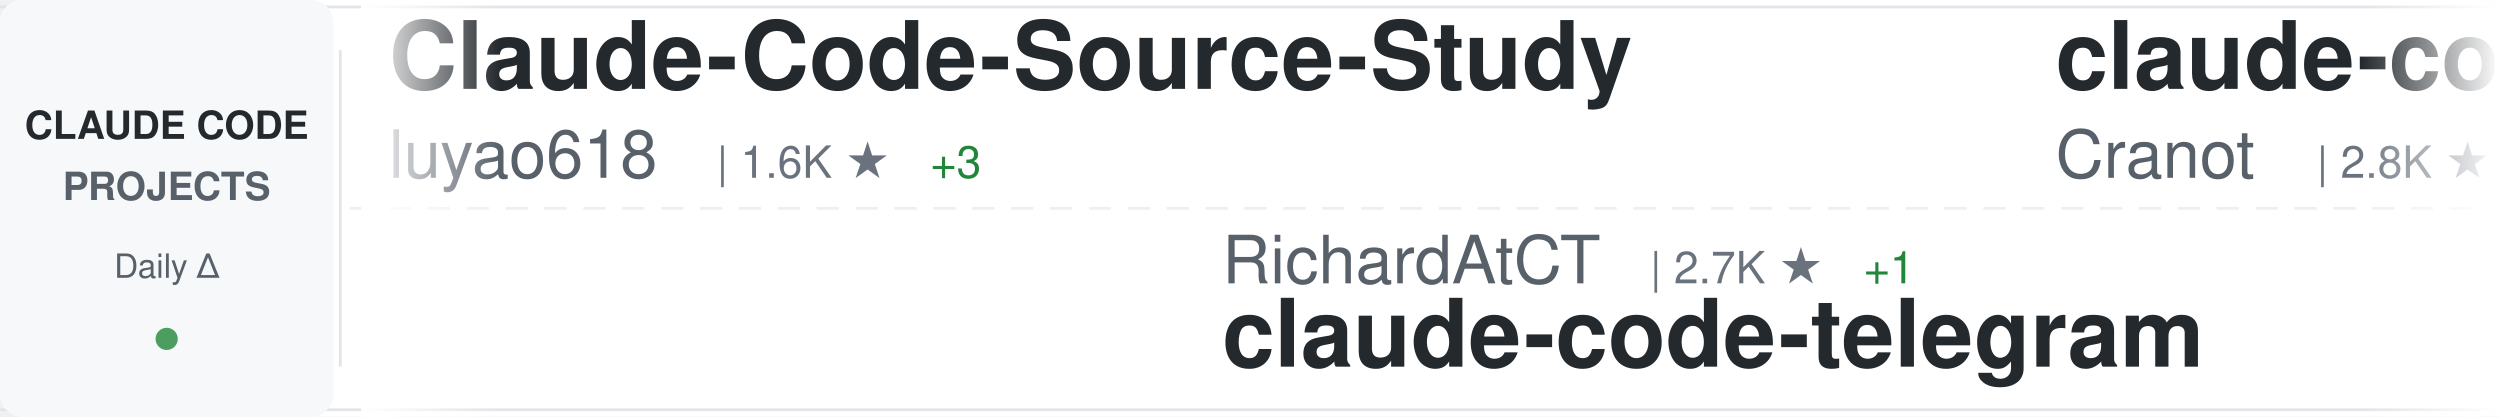
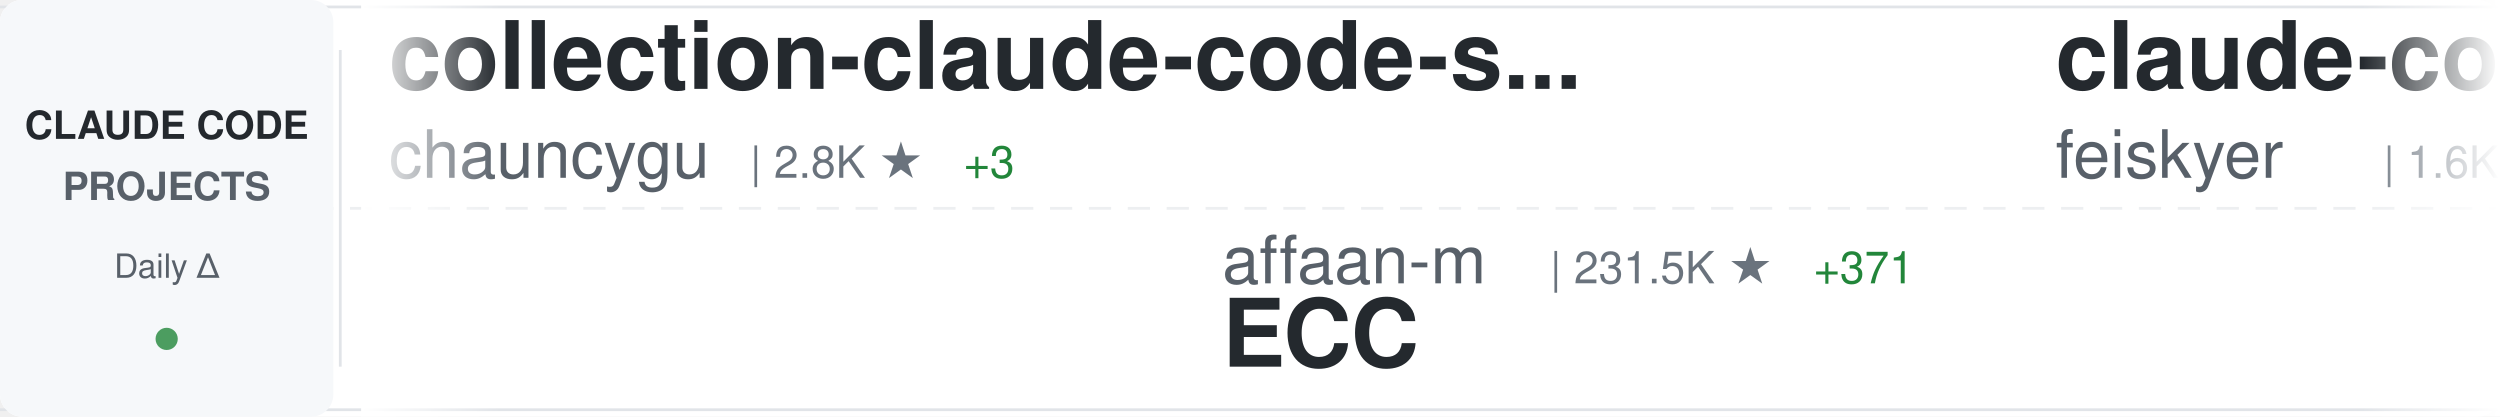
<svg xmlns="http://www.w3.org/2000/svg" width="900" height="150">
  <defs>
    <linearGradient id="awesomeLeftFade" x1="0%" y1="0%" x2="100%" y2="0%">
      <stop offset="0%" style="stop-color:#ffffff;stop-opacity:1" />
      <stop offset="100%" style="stop-color:#ffffff;stop-opacity:0" />
    </linearGradient>
    <linearGradient id="awesomeRightFade" x1="0%" y1="0%" x2="100%" y2="0%">
      <stop offset="0%" style="stop-color:#ffffff;stop-opacity:0" />
      <stop offset="100%" style="stop-color:#ffffff;stop-opacity:1" />
    </linearGradient>
  </defs>
  <rect width="900" height="150" fill="#ffffff" rx="8" />
  <rect x="0" y="2" width="900" height="1" fill="#e1e4e8" />
  <rect x="0" y="147" width="900" height="1" fill="#e1e4e8" />
  <line x1="0" y1="75" x2="900" y2="75" stroke="#e1e4e8" stroke-width="1" stroke-dasharray="8 6" opacity="0.6" />
  <rect x="0" y="0" width="120" height="150" fill="#f6f8fa" rx="8" />
  <text x="60" y="50" font-family="-apple-system, BlinkMacSystemFont, 'Segoe UI', Helvetica, Arial, sans-serif" font-size="14" font-weight="600" fill="#24292e" text-anchor="middle">CLAUDE CODE</text>
  <text x="60" y="72" font-family="-apple-system, BlinkMacSystemFont, 'Segoe UI', Helvetica, Arial, sans-serif" font-size="14" font-weight="600" fill="#586069" text-anchor="middle">PROJECTS</text>
  <text x="60" y="100" font-family="-apple-system, BlinkMacSystemFont, 'Segoe UI', Helvetica, Arial, sans-serif" font-size="12" font-weight="500" fill="#586069" text-anchor="middle">Daily Δ</text>
  <circle cx="60" cy="122" r="4" fill="#22863a" opacity="0.8" />
  <rect x="122" y="18" width="1" height="114" fill="#e1e4e8" />
  <clipPath id="awesomeTickerClip">
    <rect x="130" y="0" width="770" height="150" />
  </clipPath>
  <g clip-path="url(#awesomeTickerClip)">
    <g id="awesomeTickerItems">
      <animateTransform attributeName="transform" attributeType="XML" type="translate" from="0 0" to="-3000 0" dur="54s" repeatCount="indefinite" />
      <g transform="translate(0, 0)">
-         <text x="140" y="32" font-family="-apple-system, BlinkMacSystemFont, 'Segoe UI', Helvetica, Arial, sans-serif" font-size="34" font-weight="600" fill="#24292e">Claude-Code-Source-Study</text>
-         <text x="140" y="64" font-family="-apple-system, BlinkMacSystemFont, 'Segoe UI', Helvetica, Arial, sans-serif" font-size="24" font-weight="400" fill="#586069">luyao618</text>
-         <text x="258" y="64" font-family="-apple-system, BlinkMacSystemFont, 'Segoe UI', Helvetica, Arial, sans-serif" font-size="16" font-weight="500" fill="#6a737d">| 1.6K ★</text>
-         <text x="335" y="64" font-family="-apple-system, BlinkMacSystemFont, 'Segoe UI', Helvetica, Arial, sans-serif" font-size="16" font-weight="500" fill="#22863a"> +3</text>
+         <text x="140" y="32" font-family="-apple-system, BlinkMacSystemFont, 'Segoe UI', Helvetica, Arial, sans-serif" font-size="34" font-weight="600" fill="#24292e">collection-claude-code-s...</text>
+         <text x="140" y="64" font-family="-apple-system, BlinkMacSystemFont, 'Segoe UI', Helvetica, Arial, sans-serif" font-size="24" font-weight="400" fill="#586069">chauncygu</text>
+         <text x="270" y="64" font-family="-apple-system, BlinkMacSystemFont, 'Segoe UI', Helvetica, Arial, sans-serif" font-size="16" font-weight="500" fill="#6a737d">| 2.8K ★</text>
+         <text x="347" y="64" font-family="-apple-system, BlinkMacSystemFont, 'Segoe UI', Helvetica, Arial, sans-serif" font-size="16" font-weight="500" fill="#22863a"> +3</text>
      </g>
      <g transform="translate(300, 0)">
-         <text x="140" y="102" font-family="-apple-system, BlinkMacSystemFont, 'Segoe UI', Helvetica, Arial, sans-serif" font-size="24" font-weight="400" fill="#586069">RichardAtCT</text>
-         <text x="294" y="102" font-family="-apple-system, BlinkMacSystemFont, 'Segoe UI', Helvetica, Arial, sans-serif" font-size="16" font-weight="500" fill="#6a737d">| 2.7K ★</text>
-         <text x="371" y="102" font-family="-apple-system, BlinkMacSystemFont, 'Segoe UI', Helvetica, Arial, sans-serif" font-size="16" font-weight="500" fill="#22863a"> +1</text>
-         <text x="140" y="132" font-family="-apple-system, BlinkMacSystemFont, 'Segoe UI', Helvetica, Arial, sans-serif" font-size="34" font-weight="600" fill="#24292e">claude-code-telegram</text>
+         <text x="140" y="102" font-family="-apple-system, BlinkMacSystemFont, 'Segoe UI', Helvetica, Arial, sans-serif" font-size="24" font-weight="400" fill="#586069">affaan-m</text>
+         <text x="258" y="102" font-family="-apple-system, BlinkMacSystemFont, 'Segoe UI', Helvetica, Arial, sans-serif" font-size="16" font-weight="500" fill="#6a737d">| 231.5K ★</text>
+         <text x="353" y="102" font-family="-apple-system, BlinkMacSystemFont, 'Segoe UI', Helvetica, Arial, sans-serif" font-size="16" font-weight="500" fill="#22863a"> +371</text>
+         <text x="140" y="132" font-family="-apple-system, BlinkMacSystemFont, 'Segoe UI', Helvetica, Arial, sans-serif" font-size="34" font-weight="600" fill="#24292e">ECC</text>
      </g>
      <g transform="translate(600, 0)">
-         <text x="140" y="32" font-family="-apple-system, BlinkMacSystemFont, 'Segoe UI', Helvetica, Arial, sans-serif" font-size="34" font-weight="600" fill="#24292e">claude-code-guide</text>
-         <text x="140" y="64" font-family="-apple-system, BlinkMacSystemFont, 'Segoe UI', Helvetica, Arial, sans-serif" font-size="24" font-weight="400" fill="#586069">Cranot</text>
-         <text x="234" y="64" font-family="-apple-system, BlinkMacSystemFont, 'Segoe UI', Helvetica, Arial, sans-serif" font-size="16" font-weight="500" fill="#6a737d">| 2.8K ★</text>
+         <text x="140" y="32" font-family="-apple-system, BlinkMacSystemFont, 'Segoe UI', Helvetica, Arial, sans-serif" font-size="34" font-weight="600" fill="#24292e">claude-code-settings</text>
+         <text x="140" y="64" font-family="-apple-system, BlinkMacSystemFont, 'Segoe UI', Helvetica, Arial, sans-serif" font-size="24" font-weight="400" fill="#586069">feiskyer</text>
+         <text x="258" y="64" font-family="-apple-system, BlinkMacSystemFont, 'Segoe UI', Helvetica, Arial, sans-serif" font-size="16" font-weight="500" fill="#6a737d">| 1.6K ★</text>
+         <text x="335" y="64" font-family="-apple-system, BlinkMacSystemFont, 'Segoe UI', Helvetica, Arial, sans-serif" font-size="16" font-weight="500" fill="#22863a"> +2</text>
      </g>
      <g transform="translate(900, 0)">
-         <text x="140" y="102" font-family="-apple-system, BlinkMacSystemFont, 'Segoe UI', Helvetica, Arial, sans-serif" font-size="24" font-weight="400" fill="#586069">centminmod</text>
-         <text x="282" y="102" font-family="-apple-system, BlinkMacSystemFont, 'Segoe UI', Helvetica, Arial, sans-serif" font-size="16" font-weight="500" fill="#6a737d">| 2.5K ★</text>
-         <text x="359" y="102" font-family="-apple-system, BlinkMacSystemFont, 'Segoe UI', Helvetica, Arial, sans-serif" font-size="16" font-weight="500" fill="#22863a"> +2</text>
-         <text x="140" y="132" font-family="-apple-system, BlinkMacSystemFont, 'Segoe UI', Helvetica, Arial, sans-serif" font-size="34" font-weight="600" fill="#24292e">my-claude-code-setup</text>
+         <text x="140" y="102" font-family="-apple-system, BlinkMacSystemFont, 'Segoe UI', Helvetica, Arial, sans-serif" font-size="24" font-weight="400" fill="#586069">jqueryscript</text>
+         <text x="306" y="102" font-family="-apple-system, BlinkMacSystemFont, 'Segoe UI', Helvetica, Arial, sans-serif" font-size="16" font-weight="500" fill="#6a737d">| 471 ★</text>
+         <text x="374" y="102" font-family="-apple-system, BlinkMacSystemFont, 'Segoe UI', Helvetica, Arial, sans-serif" font-size="16" font-weight="500" fill="#22863a"> +2</text>
+         <text x="140" y="132" font-family="-apple-system, BlinkMacSystemFont, 'Segoe UI', Helvetica, Arial, sans-serif" font-size="34" font-weight="600" fill="#24292e">awesome-claude-code</text>
      </g>
      <g transform="translate(1200, 0)">
-         <text x="140" y="32" font-family="-apple-system, BlinkMacSystemFont, 'Segoe UI', Helvetica, Arial, sans-serif" font-size="34" font-weight="600" fill="#24292e">claude-code-proxy</text>
-         <text x="140" y="64" font-family="-apple-system, BlinkMacSystemFont, 'Segoe UI', Helvetica, Arial, sans-serif" font-size="24" font-weight="400" fill="#586069">1rgs</text>
-         <text x="210" y="64" font-family="-apple-system, BlinkMacSystemFont, 'Segoe UI', Helvetica, Arial, sans-serif" font-size="16" font-weight="500" fill="#6a737d">| 3.7K ★</text>
-         <text x="287" y="64" font-family="-apple-system, BlinkMacSystemFont, 'Segoe UI', Helvetica, Arial, sans-serif" font-size="16" font-weight="500" fill="#22863a"> +2</text>
+         <text x="140" y="32" font-family="-apple-system, BlinkMacSystemFont, 'Segoe UI', Helvetica, Arial, sans-serif" font-size="34" font-weight="600" fill="#24292e">andrej-karpathy-skills</text>
+         <text x="140" y="64" font-family="-apple-system, BlinkMacSystemFont, 'Segoe UI', Helvetica, Arial, sans-serif" font-size="24" font-weight="400" fill="#586069">multica-ai</text>
+         <text x="282" y="64" font-family="-apple-system, BlinkMacSystemFont, 'Segoe UI', Helvetica, Arial, sans-serif" font-size="16" font-weight="500" fill="#6a737d">| 194.7K ★</text>
+         <text x="377" y="64" font-family="-apple-system, BlinkMacSystemFont, 'Segoe UI', Helvetica, Arial, sans-serif" font-size="16" font-weight="500" fill="#22863a"> +367</text>
      </g>
      <g transform="translate(1500, 0)">
-         <text x="140" y="102" font-family="-apple-system, BlinkMacSystemFont, 'Segoe UI', Helvetica, Arial, sans-serif" font-size="24" font-weight="400" fill="#586069">jeremylongshore</text>
-         <text x="342" y="102" font-family="-apple-system, BlinkMacSystemFont, 'Segoe UI', Helvetica, Arial, sans-serif" font-size="16" font-weight="500" fill="#6a737d">| 2.5K ★</text>
-         <text x="419" y="102" font-family="-apple-system, BlinkMacSystemFont, 'Segoe UI', Helvetica, Arial, sans-serif" font-size="16" font-weight="500" fill="#22863a"> +6</text>
-         <text x="140" y="132" font-family="-apple-system, BlinkMacSystemFont, 'Segoe UI', Helvetica, Arial, sans-serif" font-size="34" font-weight="600" fill="#24292e">claude-code-plugins-plus...</text>
+         <text x="140" y="102" font-family="-apple-system, BlinkMacSystemFont, 'Segoe UI', Helvetica, Arial, sans-serif" font-size="24" font-weight="400" fill="#586069">VoltAgent</text>
+         <text x="270" y="102" font-family="-apple-system, BlinkMacSystemFont, 'Segoe UI', Helvetica, Arial, sans-serif" font-size="16" font-weight="500" fill="#6a737d">| 23.5K ★</text>
+         <text x="356" y="102" font-family="-apple-system, BlinkMacSystemFont, 'Segoe UI', Helvetica, Arial, sans-serif" font-size="16" font-weight="500" fill="#22863a"> +32</text>
+         <text x="140" y="132" font-family="-apple-system, BlinkMacSystemFont, 'Segoe UI', Helvetica, Arial, sans-serif" font-size="34" font-weight="600" fill="#24292e">awesome-claude-code-suba...</text>
      </g>
      <g transform="translate(1800, 0)">
-         <text x="140" y="32" font-family="-apple-system, BlinkMacSystemFont, 'Segoe UI', Helvetica, Arial, sans-serif" font-size="34" font-weight="600" fill="#24292e">claude-code-action</text>
-         <text x="140" y="64" font-family="-apple-system, BlinkMacSystemFont, 'Segoe UI', Helvetica, Arial, sans-serif" font-size="24" font-weight="400" fill="#586069">anthropics</text>
-         <text x="282" y="64" font-family="-apple-system, BlinkMacSystemFont, 'Segoe UI', Helvetica, Arial, sans-serif" font-size="16" font-weight="500" fill="#6a737d">| 8.4K ★</text>
-         <text x="359" y="64" font-family="-apple-system, BlinkMacSystemFont, 'Segoe UI', Helvetica, Arial, sans-serif" font-size="16" font-weight="500" fill="#22863a"> +8</text>
+         <text x="140" y="32" font-family="-apple-system, BlinkMacSystemFont, 'Segoe UI', Helvetica, Arial, sans-serif" font-size="34" font-weight="600" fill="#24292e">claude-code</text>
+         <text x="140" y="64" font-family="-apple-system, BlinkMacSystemFont, 'Segoe UI', Helvetica, Arial, sans-serif" font-size="24" font-weight="400" fill="#586069">xorespesp</text>
+         <text x="270" y="64" font-family="-apple-system, BlinkMacSystemFont, 'Segoe UI', Helvetica, Arial, sans-serif" font-size="16" font-weight="500" fill="#6a737d">| 231 ★</text>
+         <text x="338" y="64" font-family="-apple-system, BlinkMacSystemFont, 'Segoe UI', Helvetica, Arial, sans-serif" font-size="16" font-weight="500" fill="#22863a"> +1</text>
      </g>
      <g transform="translate(2100, 0)">
-         <text x="140" y="102" font-family="-apple-system, BlinkMacSystemFont, 'Segoe UI', Helvetica, Arial, sans-serif" font-size="24" font-weight="400" fill="#586069">SeemSeam</text>
-         <text x="258" y="102" font-family="-apple-system, BlinkMacSystemFont, 'Segoe UI', Helvetica, Arial, sans-serif" font-size="16" font-weight="500" fill="#6a737d">| 3.3K ★</text>
-         <text x="335" y="102" font-family="-apple-system, BlinkMacSystemFont, 'Segoe UI', Helvetica, Arial, sans-serif" font-size="16" font-weight="500" fill="#22863a"> +5</text>
-         <text x="140" y="132" font-family="-apple-system, BlinkMacSystemFont, 'Segoe UI', Helvetica, Arial, sans-serif" font-size="34" font-weight="600" fill="#24292e">claude_codex_bridge</text>
+         <text x="140" y="102" font-family="-apple-system, BlinkMacSystemFont, 'Segoe UI', Helvetica, Arial, sans-serif" font-size="24" font-weight="400" fill="#586069">diet103</text>
+         <text x="246" y="102" font-family="-apple-system, BlinkMacSystemFont, 'Segoe UI', Helvetica, Arial, sans-serif" font-size="16" font-weight="500" fill="#6a737d">| 10.0K ★</text>
+         <text x="332" y="102" font-family="-apple-system, BlinkMacSystemFont, 'Segoe UI', Helvetica, Arial, sans-serif" font-size="16" font-weight="500" fill="#22863a"> +77</text>
+         <text x="140" y="132" font-family="-apple-system, BlinkMacSystemFont, 'Segoe UI', Helvetica, Arial, sans-serif" font-size="34" font-weight="600" fill="#24292e">claude-code-infrastructu...</text>
      </g>
      <g transform="translate(2400, 0)">
-         <text x="140" y="32" font-family="-apple-system, BlinkMacSystemFont, 'Segoe UI', Helvetica, Arial, sans-serif" font-size="34" font-weight="600" fill="#24292e">claude-code-infrastructu...</text>
-         <text x="140" y="64" font-family="-apple-system, BlinkMacSystemFont, 'Segoe UI', Helvetica, Arial, sans-serif" font-size="24" font-weight="400" fill="#586069">diet103</text>
-         <text x="246" y="64" font-family="-apple-system, BlinkMacSystemFont, 'Segoe UI', Helvetica, Arial, sans-serif" font-size="16" font-weight="500" fill="#6a737d">| 9.9K ★</text>
-         <text x="323" y="64" font-family="-apple-system, BlinkMacSystemFont, 'Segoe UI', Helvetica, Arial, sans-serif" font-size="16" font-weight="500" fill="#22863a"> +104</text>
+         <text x="140" y="32" font-family="-apple-system, BlinkMacSystemFont, 'Segoe UI', Helvetica, Arial, sans-serif" font-size="34" font-weight="600" fill="#24292e">free-claude-code</text>
+         <text x="140" y="64" font-family="-apple-system, BlinkMacSystemFont, 'Segoe UI', Helvetica, Arial, sans-serif" font-size="24" font-weight="400" fill="#586069">Alishahryar1</text>
+         <text x="306" y="64" font-family="-apple-system, BlinkMacSystemFont, 'Segoe UI', Helvetica, Arial, sans-serif" font-size="16" font-weight="500" fill="#6a737d">| 41.2K ★</text>
+         <text x="392" y="64" font-family="-apple-system, BlinkMacSystemFont, 'Segoe UI', Helvetica, Arial, sans-serif" font-size="16" font-weight="500" fill="#22863a"> +322</text>
      </g>
      <g transform="translate(2700, 0)">
-         <text x="140" y="102" font-family="-apple-system, BlinkMacSystemFont, 'Segoe UI', Helvetica, Arial, sans-serif" font-size="24" font-weight="400" fill="#586069">musistudio</text>
-         <text x="282" y="102" font-family="-apple-system, BlinkMacSystemFont, 'Segoe UI', Helvetica, Arial, sans-serif" font-size="16" font-weight="500" fill="#6a737d">| 35.9K ★</text>
-         <text x="368" y="102" font-family="-apple-system, BlinkMacSystemFont, 'Segoe UI', Helvetica, Arial, sans-serif" font-size="16" font-weight="500" fill="#22863a"> +44</text>
-         <text x="140" y="132" font-family="-apple-system, BlinkMacSystemFont, 'Segoe UI', Helvetica, Arial, sans-serif" font-size="34" font-weight="600" fill="#24292e">claude-code-router</text>
+         <text x="140" y="102" font-family="-apple-system, BlinkMacSystemFont, 'Segoe UI', Helvetica, Arial, sans-serif" font-size="24" font-weight="400" fill="#586069">nicedreamzapp</text>
+         <text x="318" y="102" font-family="-apple-system, BlinkMacSystemFont, 'Segoe UI', Helvetica, Arial, sans-serif" font-size="16" font-weight="500" fill="#6a737d">| 3.0K ★</text>
+         <text x="395" y="102" font-family="-apple-system, BlinkMacSystemFont, 'Segoe UI', Helvetica, Arial, sans-serif" font-size="16" font-weight="500" fill="#22863a"> +3</text>
+         <text x="140" y="132" font-family="-apple-system, BlinkMacSystemFont, 'Segoe UI', Helvetica, Arial, sans-serif" font-size="34" font-weight="600" fill="#24292e">claude-code-local</text>
      </g>
      <g transform="translate(3000, 0)">
-         <text x="140" y="32" font-family="-apple-system, BlinkMacSystemFont, 'Segoe UI', Helvetica, Arial, sans-serif" font-size="34" font-weight="600" fill="#24292e">Claude-Code-Source-Study</text>
-         <text x="140" y="64" font-family="-apple-system, BlinkMacSystemFont, 'Segoe UI', Helvetica, Arial, sans-serif" font-size="24" font-weight="400" fill="#586069">luyao618</text>
-         <text x="258" y="64" font-family="-apple-system, BlinkMacSystemFont, 'Segoe UI', Helvetica, Arial, sans-serif" font-size="16" font-weight="500" fill="#6a737d">| 1.6K ★</text>
-         <text x="335" y="64" font-family="-apple-system, BlinkMacSystemFont, 'Segoe UI', Helvetica, Arial, sans-serif" font-size="16" font-weight="500" fill="#22863a"> +3</text>
+         <text x="140" y="32" font-family="-apple-system, BlinkMacSystemFont, 'Segoe UI', Helvetica, Arial, sans-serif" font-size="34" font-weight="600" fill="#24292e">collection-claude-code-s...</text>
+         <text x="140" y="64" font-family="-apple-system, BlinkMacSystemFont, 'Segoe UI', Helvetica, Arial, sans-serif" font-size="24" font-weight="400" fill="#586069">chauncygu</text>
+         <text x="270" y="64" font-family="-apple-system, BlinkMacSystemFont, 'Segoe UI', Helvetica, Arial, sans-serif" font-size="16" font-weight="500" fill="#6a737d">| 2.8K ★</text>
+         <text x="347" y="64" font-family="-apple-system, BlinkMacSystemFont, 'Segoe UI', Helvetica, Arial, sans-serif" font-size="16" font-weight="500" fill="#22863a"> +3</text>
      </g>
      <g transform="translate(3300, 0)">
-         <text x="140" y="102" font-family="-apple-system, BlinkMacSystemFont, 'Segoe UI', Helvetica, Arial, sans-serif" font-size="24" font-weight="400" fill="#586069">RichardAtCT</text>
-         <text x="294" y="102" font-family="-apple-system, BlinkMacSystemFont, 'Segoe UI', Helvetica, Arial, sans-serif" font-size="16" font-weight="500" fill="#6a737d">| 2.7K ★</text>
-         <text x="371" y="102" font-family="-apple-system, BlinkMacSystemFont, 'Segoe UI', Helvetica, Arial, sans-serif" font-size="16" font-weight="500" fill="#22863a"> +1</text>
-         <text x="140" y="132" font-family="-apple-system, BlinkMacSystemFont, 'Segoe UI', Helvetica, Arial, sans-serif" font-size="34" font-weight="600" fill="#24292e">claude-code-telegram</text>
+         <text x="140" y="102" font-family="-apple-system, BlinkMacSystemFont, 'Segoe UI', Helvetica, Arial, sans-serif" font-size="24" font-weight="400" fill="#586069">affaan-m</text>
+         <text x="258" y="102" font-family="-apple-system, BlinkMacSystemFont, 'Segoe UI', Helvetica, Arial, sans-serif" font-size="16" font-weight="500" fill="#6a737d">| 231.5K ★</text>
+         <text x="353" y="102" font-family="-apple-system, BlinkMacSystemFont, 'Segoe UI', Helvetica, Arial, sans-serif" font-size="16" font-weight="500" fill="#22863a"> +371</text>
+         <text x="140" y="132" font-family="-apple-system, BlinkMacSystemFont, 'Segoe UI', Helvetica, Arial, sans-serif" font-size="34" font-weight="600" fill="#24292e">ECC</text>
      </g>
      <g transform="translate(3600, 0)">
-         <text x="140" y="32" font-family="-apple-system, BlinkMacSystemFont, 'Segoe UI', Helvetica, Arial, sans-serif" font-size="34" font-weight="600" fill="#24292e">claude-code-guide</text>
-         <text x="140" y="64" font-family="-apple-system, BlinkMacSystemFont, 'Segoe UI', Helvetica, Arial, sans-serif" font-size="24" font-weight="400" fill="#586069">Cranot</text>
-         <text x="234" y="64" font-family="-apple-system, BlinkMacSystemFont, 'Segoe UI', Helvetica, Arial, sans-serif" font-size="16" font-weight="500" fill="#6a737d">| 2.8K ★</text>
+         <text x="140" y="32" font-family="-apple-system, BlinkMacSystemFont, 'Segoe UI', Helvetica, Arial, sans-serif" font-size="34" font-weight="600" fill="#24292e">claude-code-settings</text>
+         <text x="140" y="64" font-family="-apple-system, BlinkMacSystemFont, 'Segoe UI', Helvetica, Arial, sans-serif" font-size="24" font-weight="400" fill="#586069">feiskyer</text>
+         <text x="258" y="64" font-family="-apple-system, BlinkMacSystemFont, 'Segoe UI', Helvetica, Arial, sans-serif" font-size="16" font-weight="500" fill="#6a737d">| 1.6K ★</text>
+         <text x="335" y="64" font-family="-apple-system, BlinkMacSystemFont, 'Segoe UI', Helvetica, Arial, sans-serif" font-size="16" font-weight="500" fill="#22863a"> +2</text>
      </g>
      <g transform="translate(3900, 0)">
-         <text x="140" y="102" font-family="-apple-system, BlinkMacSystemFont, 'Segoe UI', Helvetica, Arial, sans-serif" font-size="24" font-weight="400" fill="#586069">centminmod</text>
-         <text x="282" y="102" font-family="-apple-system, BlinkMacSystemFont, 'Segoe UI', Helvetica, Arial, sans-serif" font-size="16" font-weight="500" fill="#6a737d">| 2.5K ★</text>
-         <text x="359" y="102" font-family="-apple-system, BlinkMacSystemFont, 'Segoe UI', Helvetica, Arial, sans-serif" font-size="16" font-weight="500" fill="#22863a"> +2</text>
-         <text x="140" y="132" font-family="-apple-system, BlinkMacSystemFont, 'Segoe UI', Helvetica, Arial, sans-serif" font-size="34" font-weight="600" fill="#24292e">my-claude-code-setup</text>
+         <text x="140" y="102" font-family="-apple-system, BlinkMacSystemFont, 'Segoe UI', Helvetica, Arial, sans-serif" font-size="24" font-weight="400" fill="#586069">jqueryscript</text>
+         <text x="306" y="102" font-family="-apple-system, BlinkMacSystemFont, 'Segoe UI', Helvetica, Arial, sans-serif" font-size="16" font-weight="500" fill="#6a737d">| 471 ★</text>
+         <text x="374" y="102" font-family="-apple-system, BlinkMacSystemFont, 'Segoe UI', Helvetica, Arial, sans-serif" font-size="16" font-weight="500" fill="#22863a"> +2</text>
+         <text x="140" y="132" font-family="-apple-system, BlinkMacSystemFont, 'Segoe UI', Helvetica, Arial, sans-serif" font-size="34" font-weight="600" fill="#24292e">awesome-claude-code</text>
      </g>
    </g>
  </g>
  <rect x="130" y="0" width="50" height="150" fill="url(#awesomeLeftFade)" />
  <rect x="850" y="0" width="50" height="150" fill="url(#awesomeRightFade)" />
</svg>
